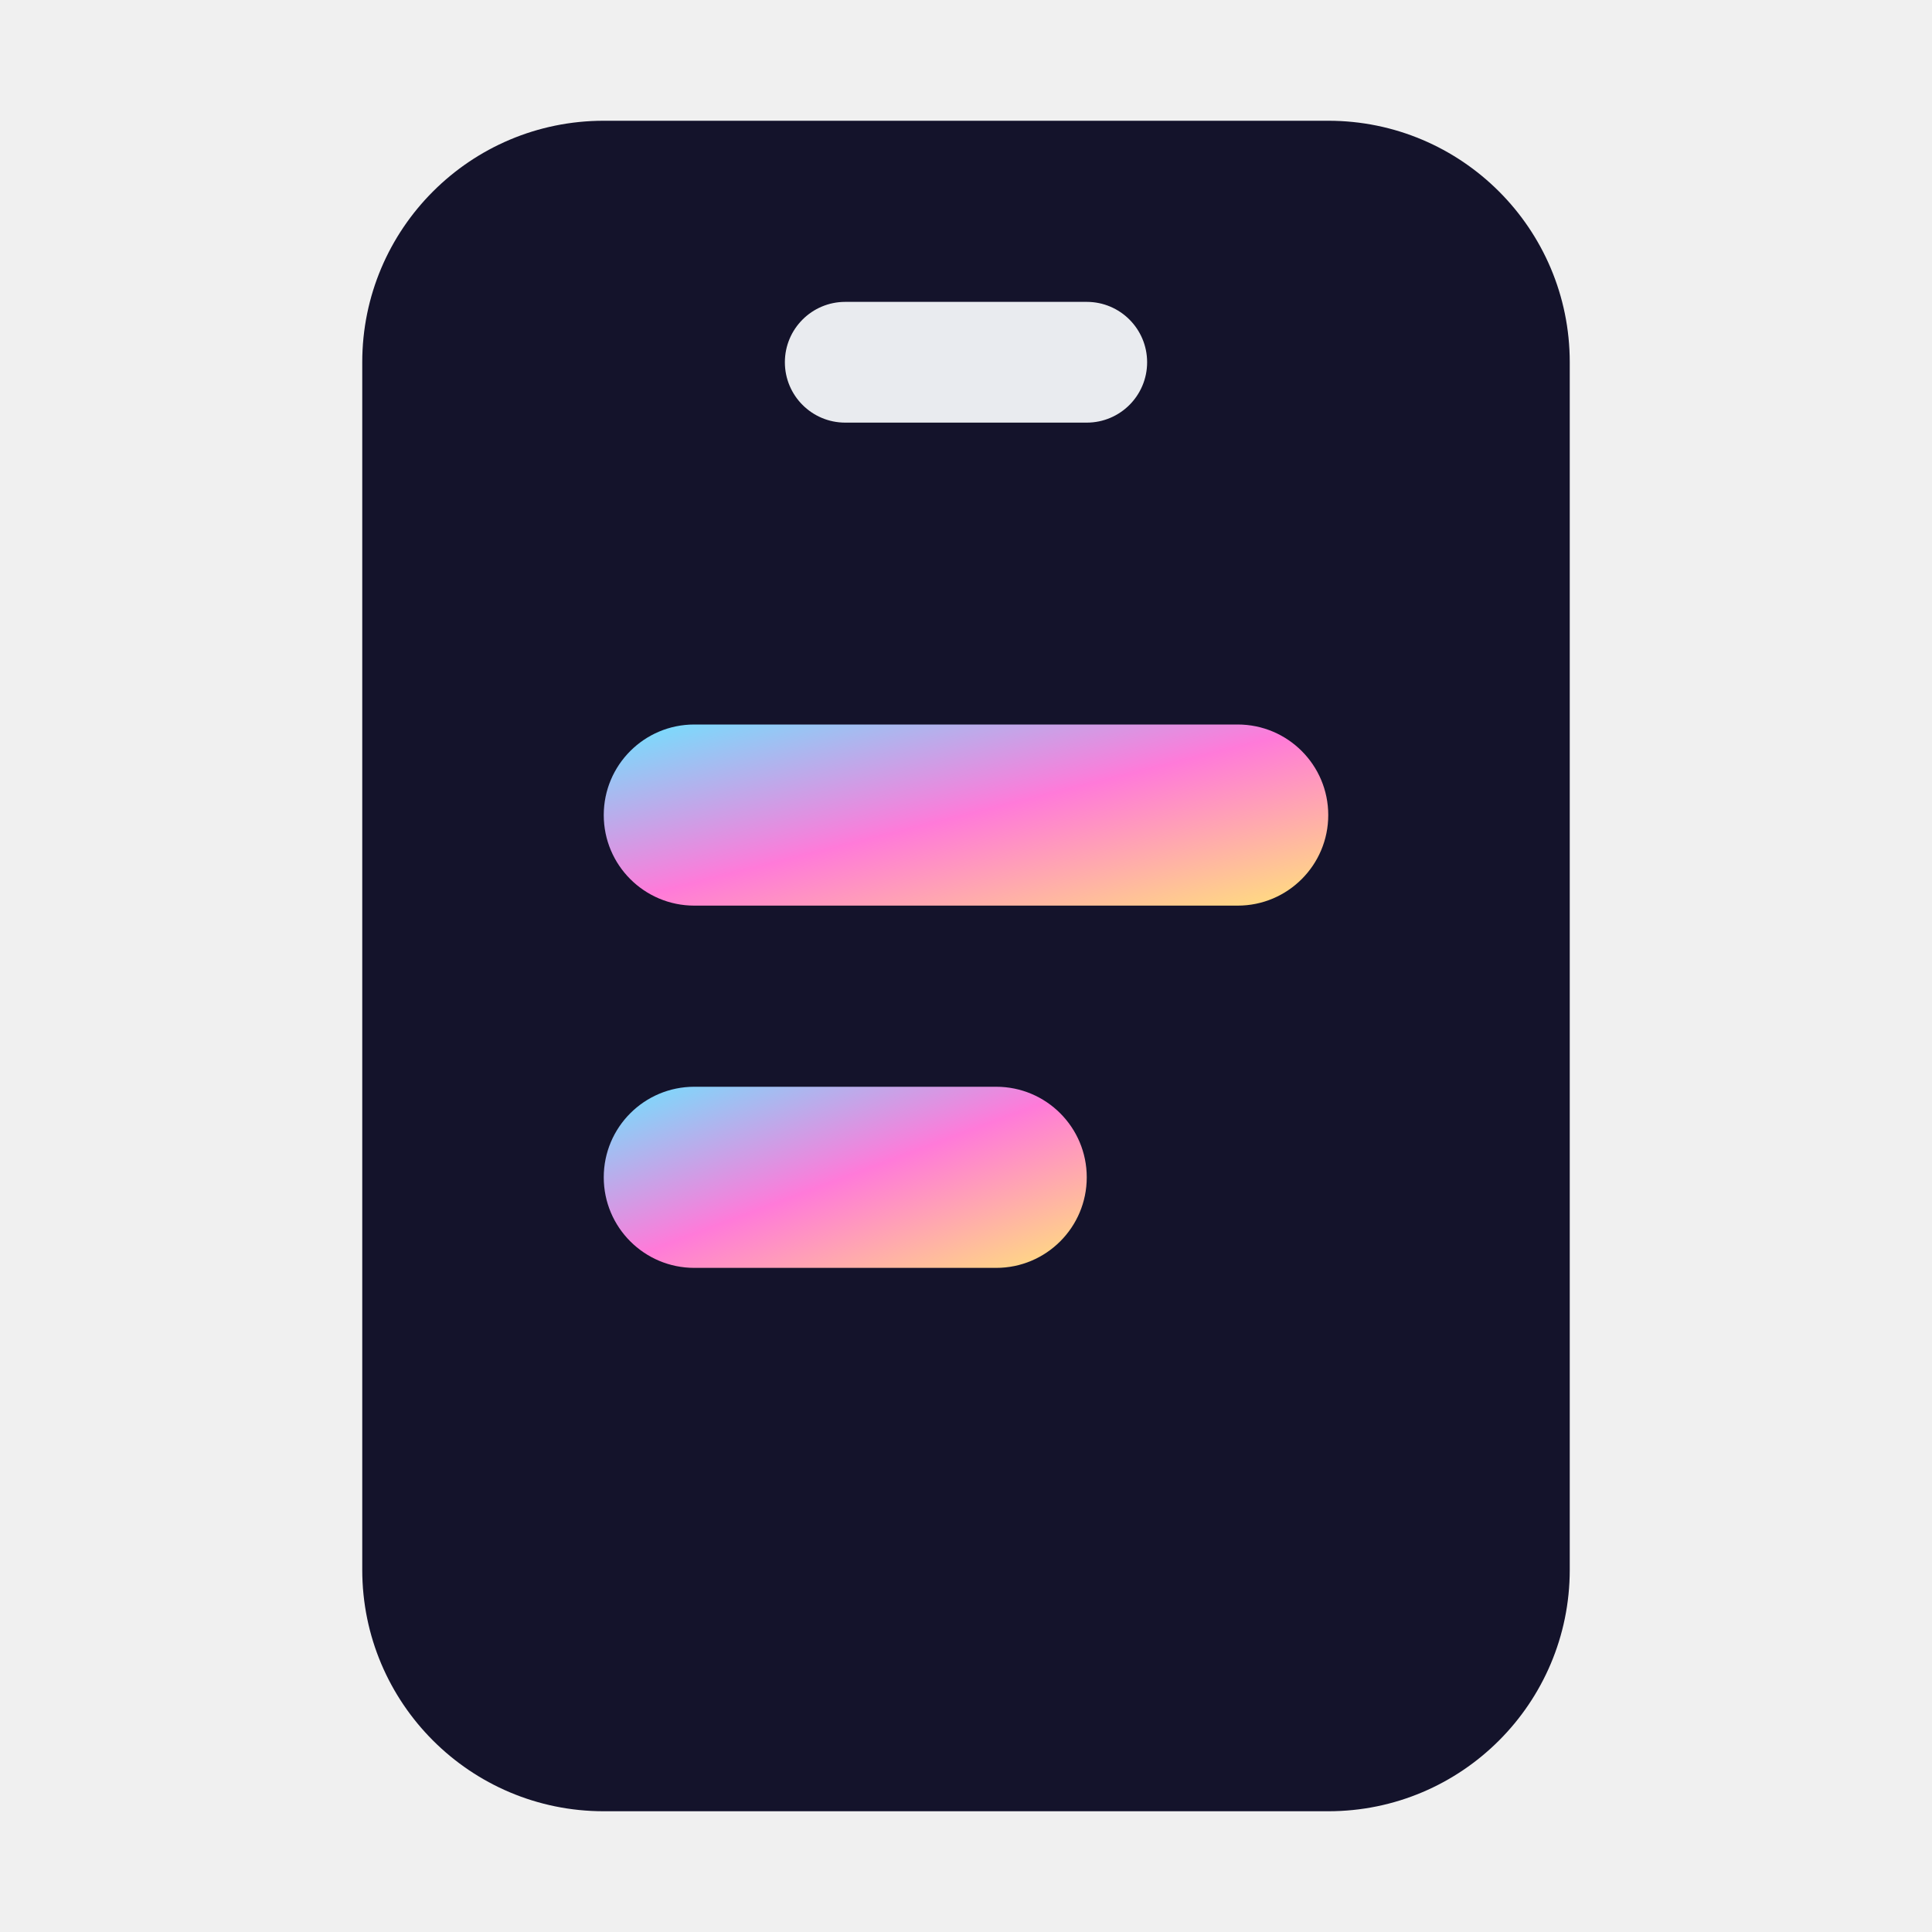
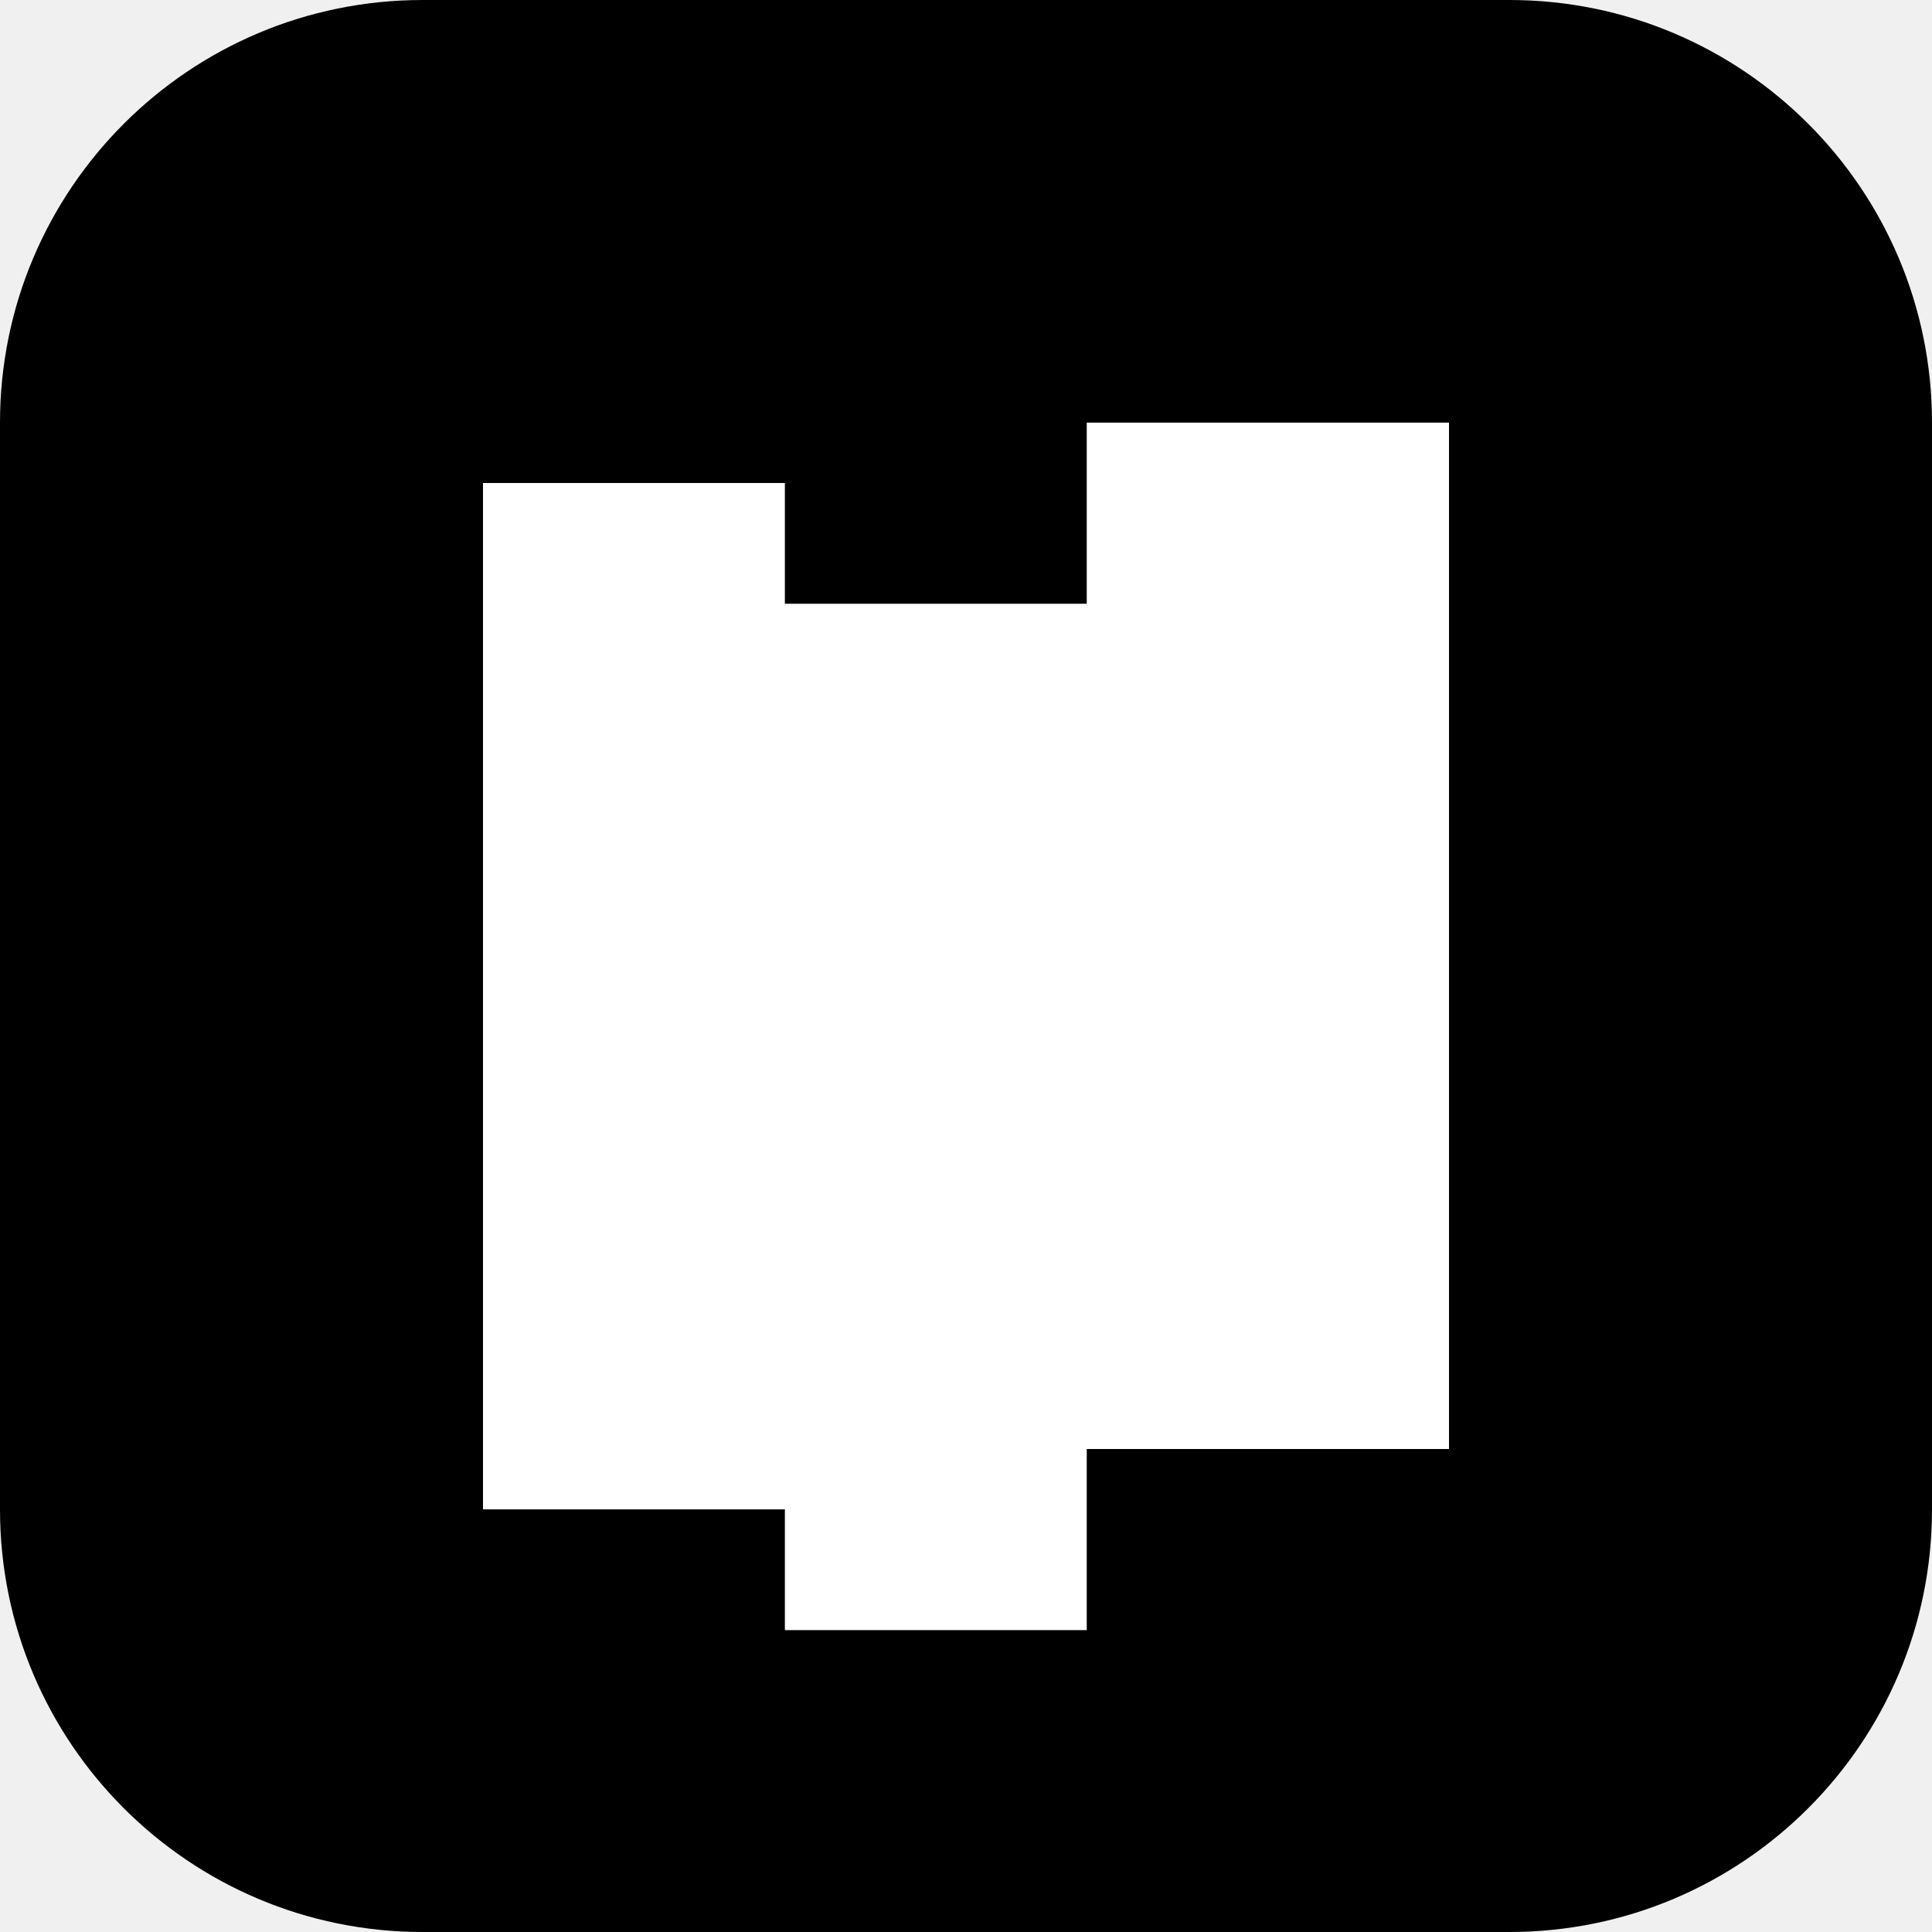
<svg xmlns="http://www.w3.org/2000/svg" viewBox="0 0 32 32">
-   <defs>
-     <linearGradient id="g" x1="0" y1="0" x2="1" y2="1">
-       <stop offset="0" stop-color="#6FE3FF" />
-       <stop offset=".5" stop-color="#FF7AD9" />
-       <stop offset="1" stop-color="#FFE27A" />
-     </linearGradient>
-   </defs>
-   <rect x="6" y="2" width="20" height="28" rx="4" fill="#14132B" />
-   <rect x="10" y="12" width="12" height="3" rx="1.5" fill="url(#g)" />
-   <rect x="10" y="18" width="8" height="3" rx="1.5" fill="url(#g)" />
-   <rect x="13" y="5" width="6" height="2" rx="1" fill="#E9EBEF" />
+   <rect width="32" height="32" rx="7" fill="#000" />
+   <path fill="#fff" d="M8 8h5v17H8zM13 10h5v17h-5zM18 7h6v17h-6z" />
</svg>
